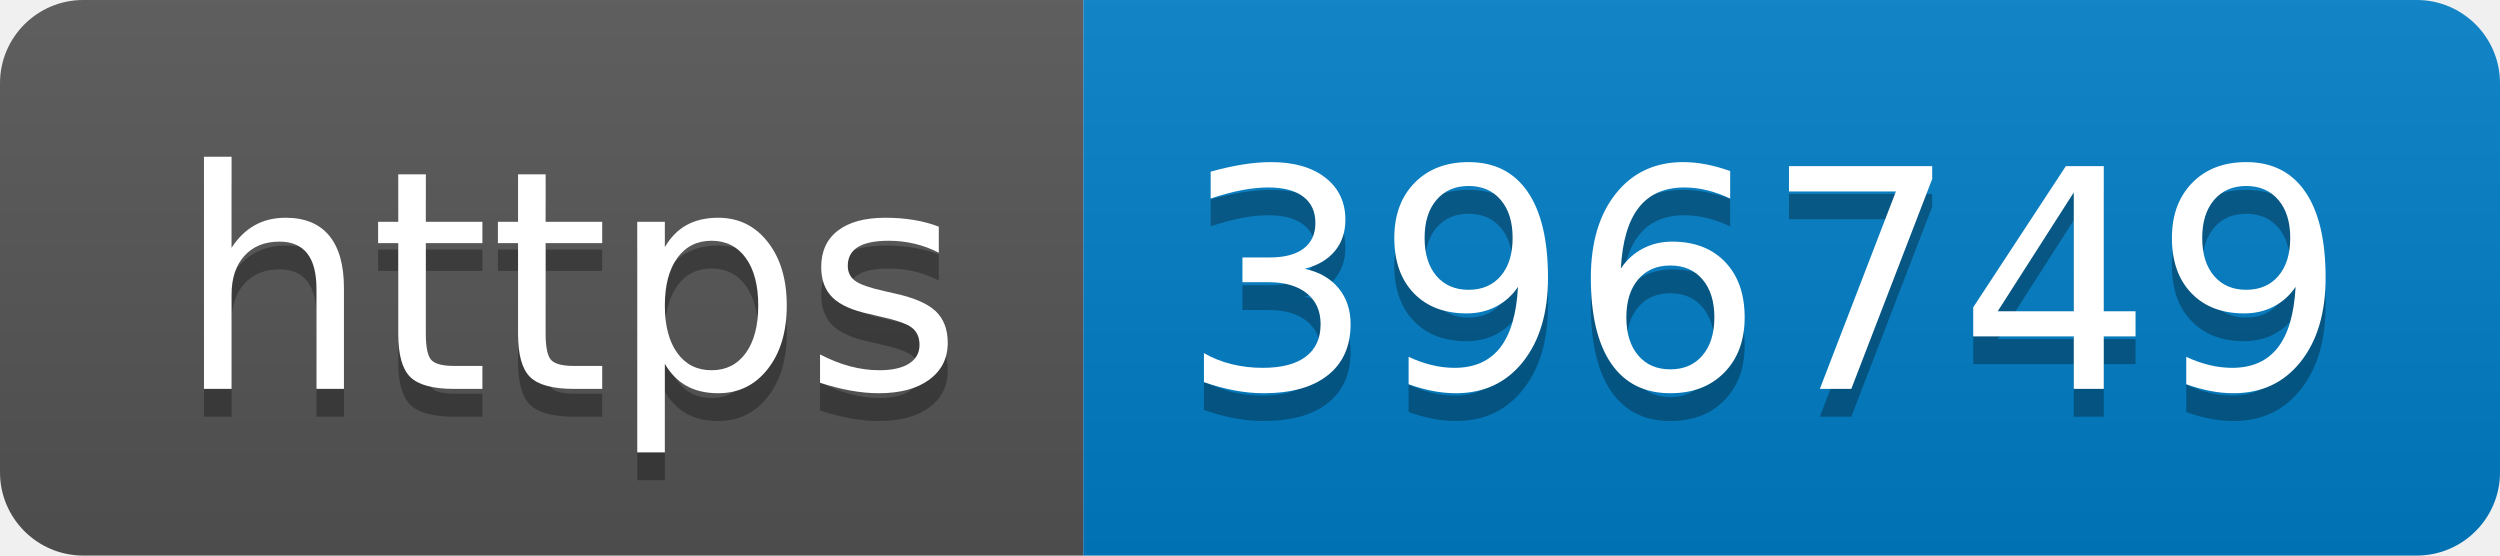
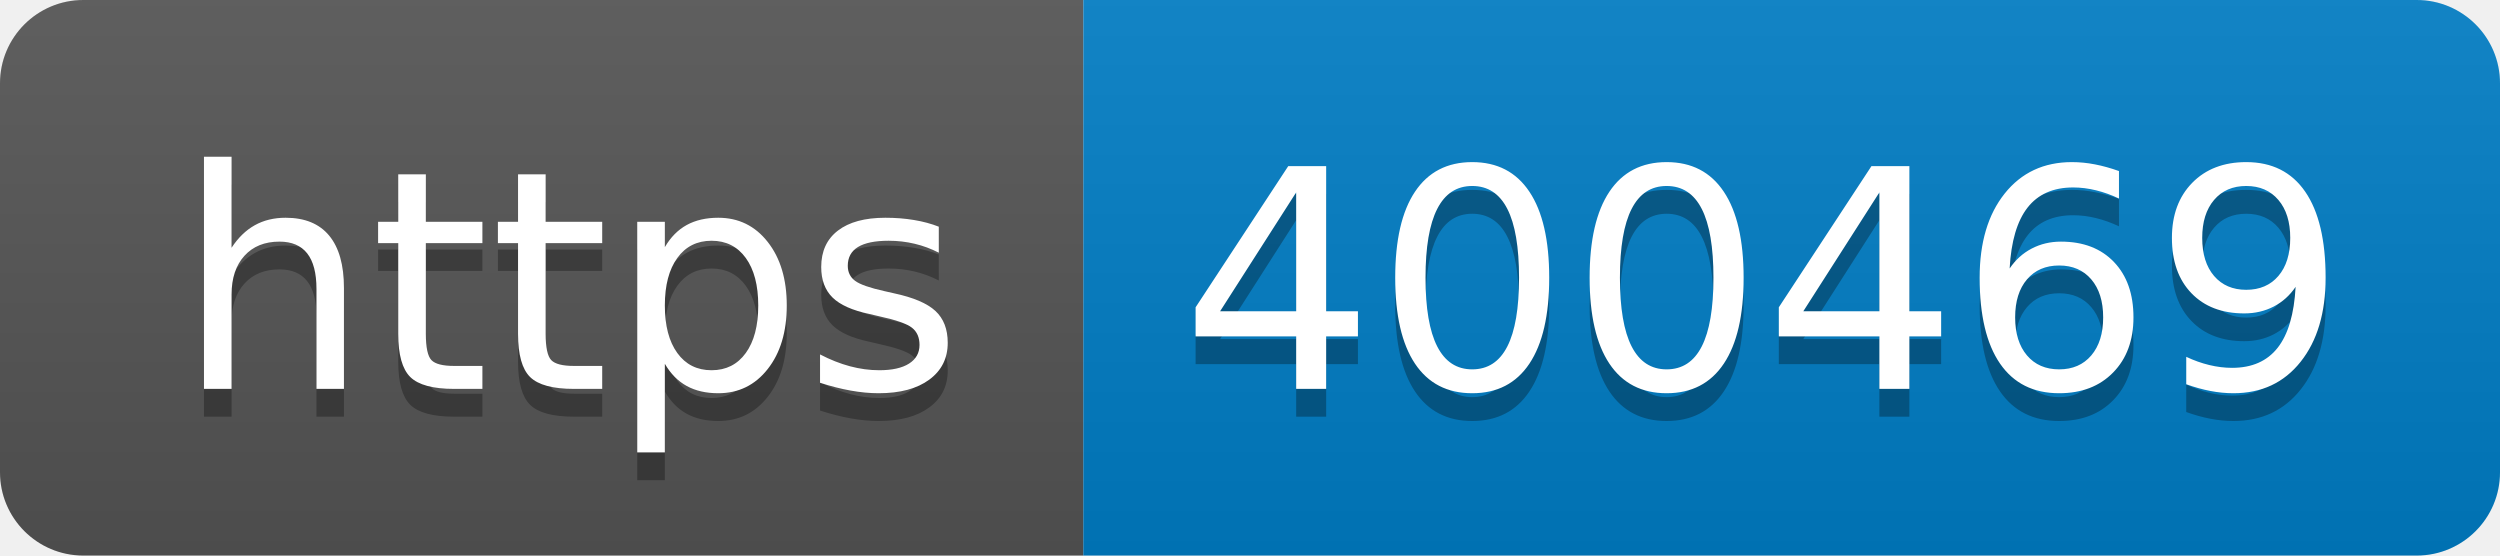
- <svg xmlns="http://www.w3.org/2000/svg" width="90" height="20" role="img" aria-label="https: 396749">
+ <svg xmlns="http://www.w3.org/2000/svg" width="90" height="20" role="img" aria-label="https: 400469">
  <linearGradient id="s" x2="0" y2="100%">
    <stop offset="0" stop-color="#bbb" stop-opacity=".1" />
    <stop offset="1" stop-opacity=".1" />
  </linearGradient>
  <clipPath id="r">
    <rect width="90" height="20" rx="3" fill="#fff" />
  </clipPath>
  <g clip-path="url(#r)">
    <rect width="39" height="20" fill="#555" />
    <rect x="39" width="51" height="20" fill="#007ec6" />
    <rect width="90" height="20" fill="url(#s)" />
  </g>
  <g fill="#fff" text-anchor="middle" font-family="Verdana,Geneva,DejaVu Sans,sans-serif" text-rendering="geometricPrecision" font-size="110">
    <text aria-hidden="true" x="205" y="150" fill="#010101" fill-opacity=".3" transform="scale(.1)" textLength="290">https</text>
    <text x="205" y="140" transform="scale(.1)" fill="#fff" textLength="290">https</text>
-     <text aria-hidden="true" x="635" y="150" fill="#010101" fill-opacity=".3" transform="scale(.1)" textLength="410">396749</text>
-     <text x="635" y="140" transform="scale(.1)" fill="#fff" textLength="410">396749</text>
+     <text aria-hidden="true" x="635" y="150" fill="#010101" fill-opacity=".3" transform="scale(.1)" textLength="410">400469</text>
+     <text x="635" y="140" transform="scale(.1)" fill="#fff" textLength="410">400469</text>
  </g>
</svg>
